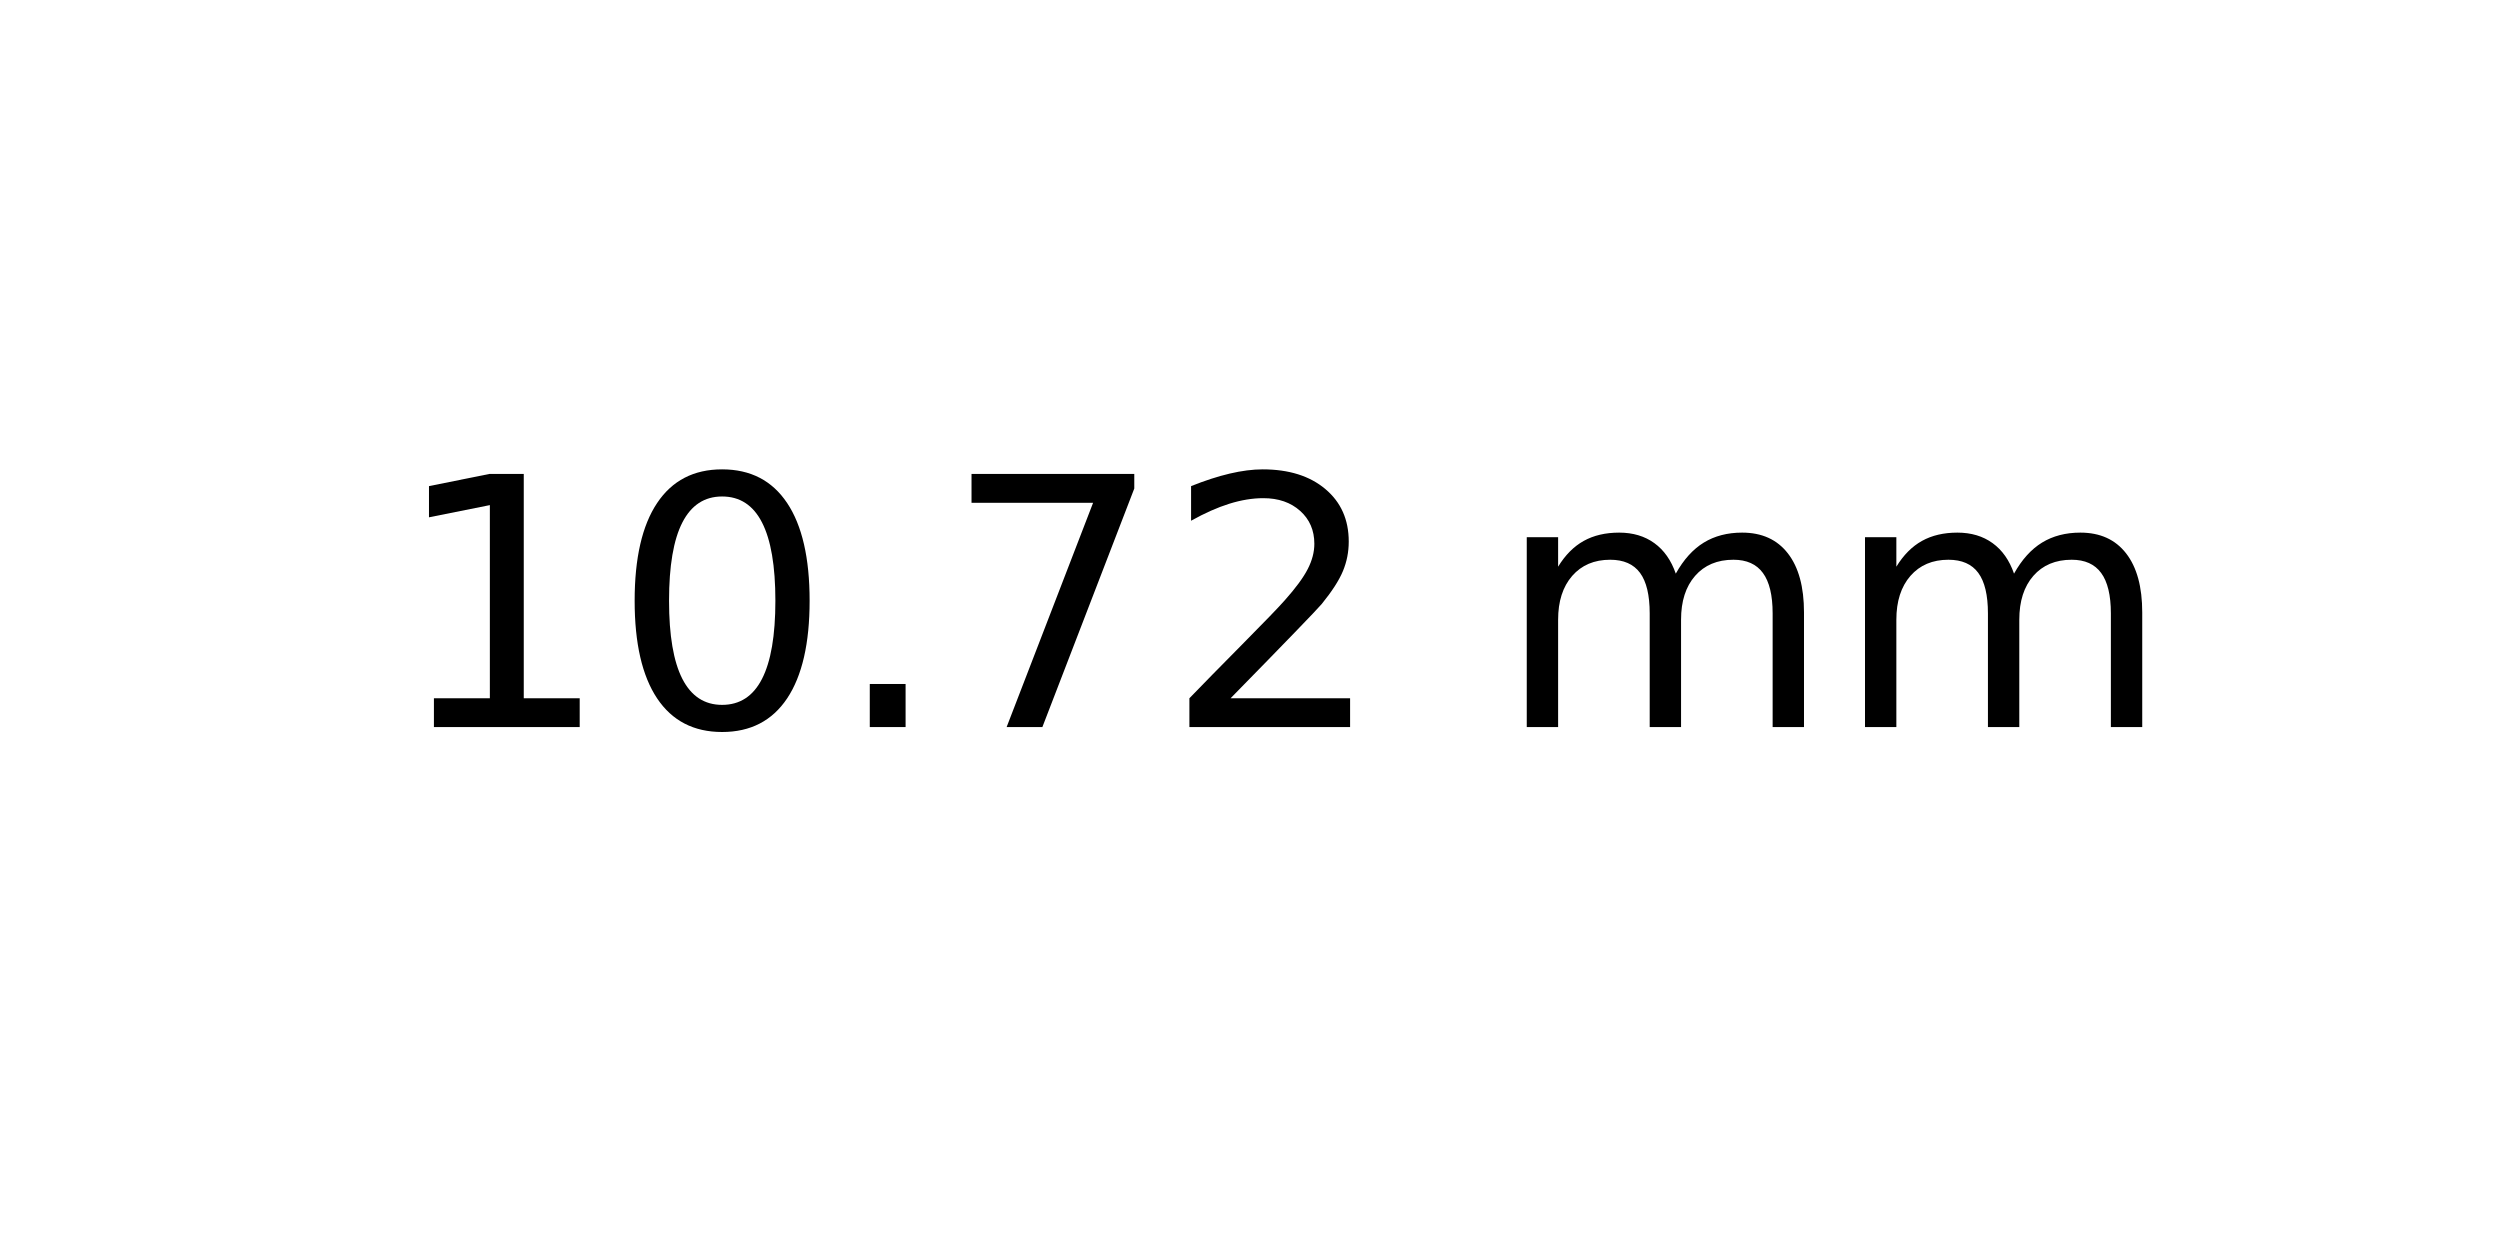
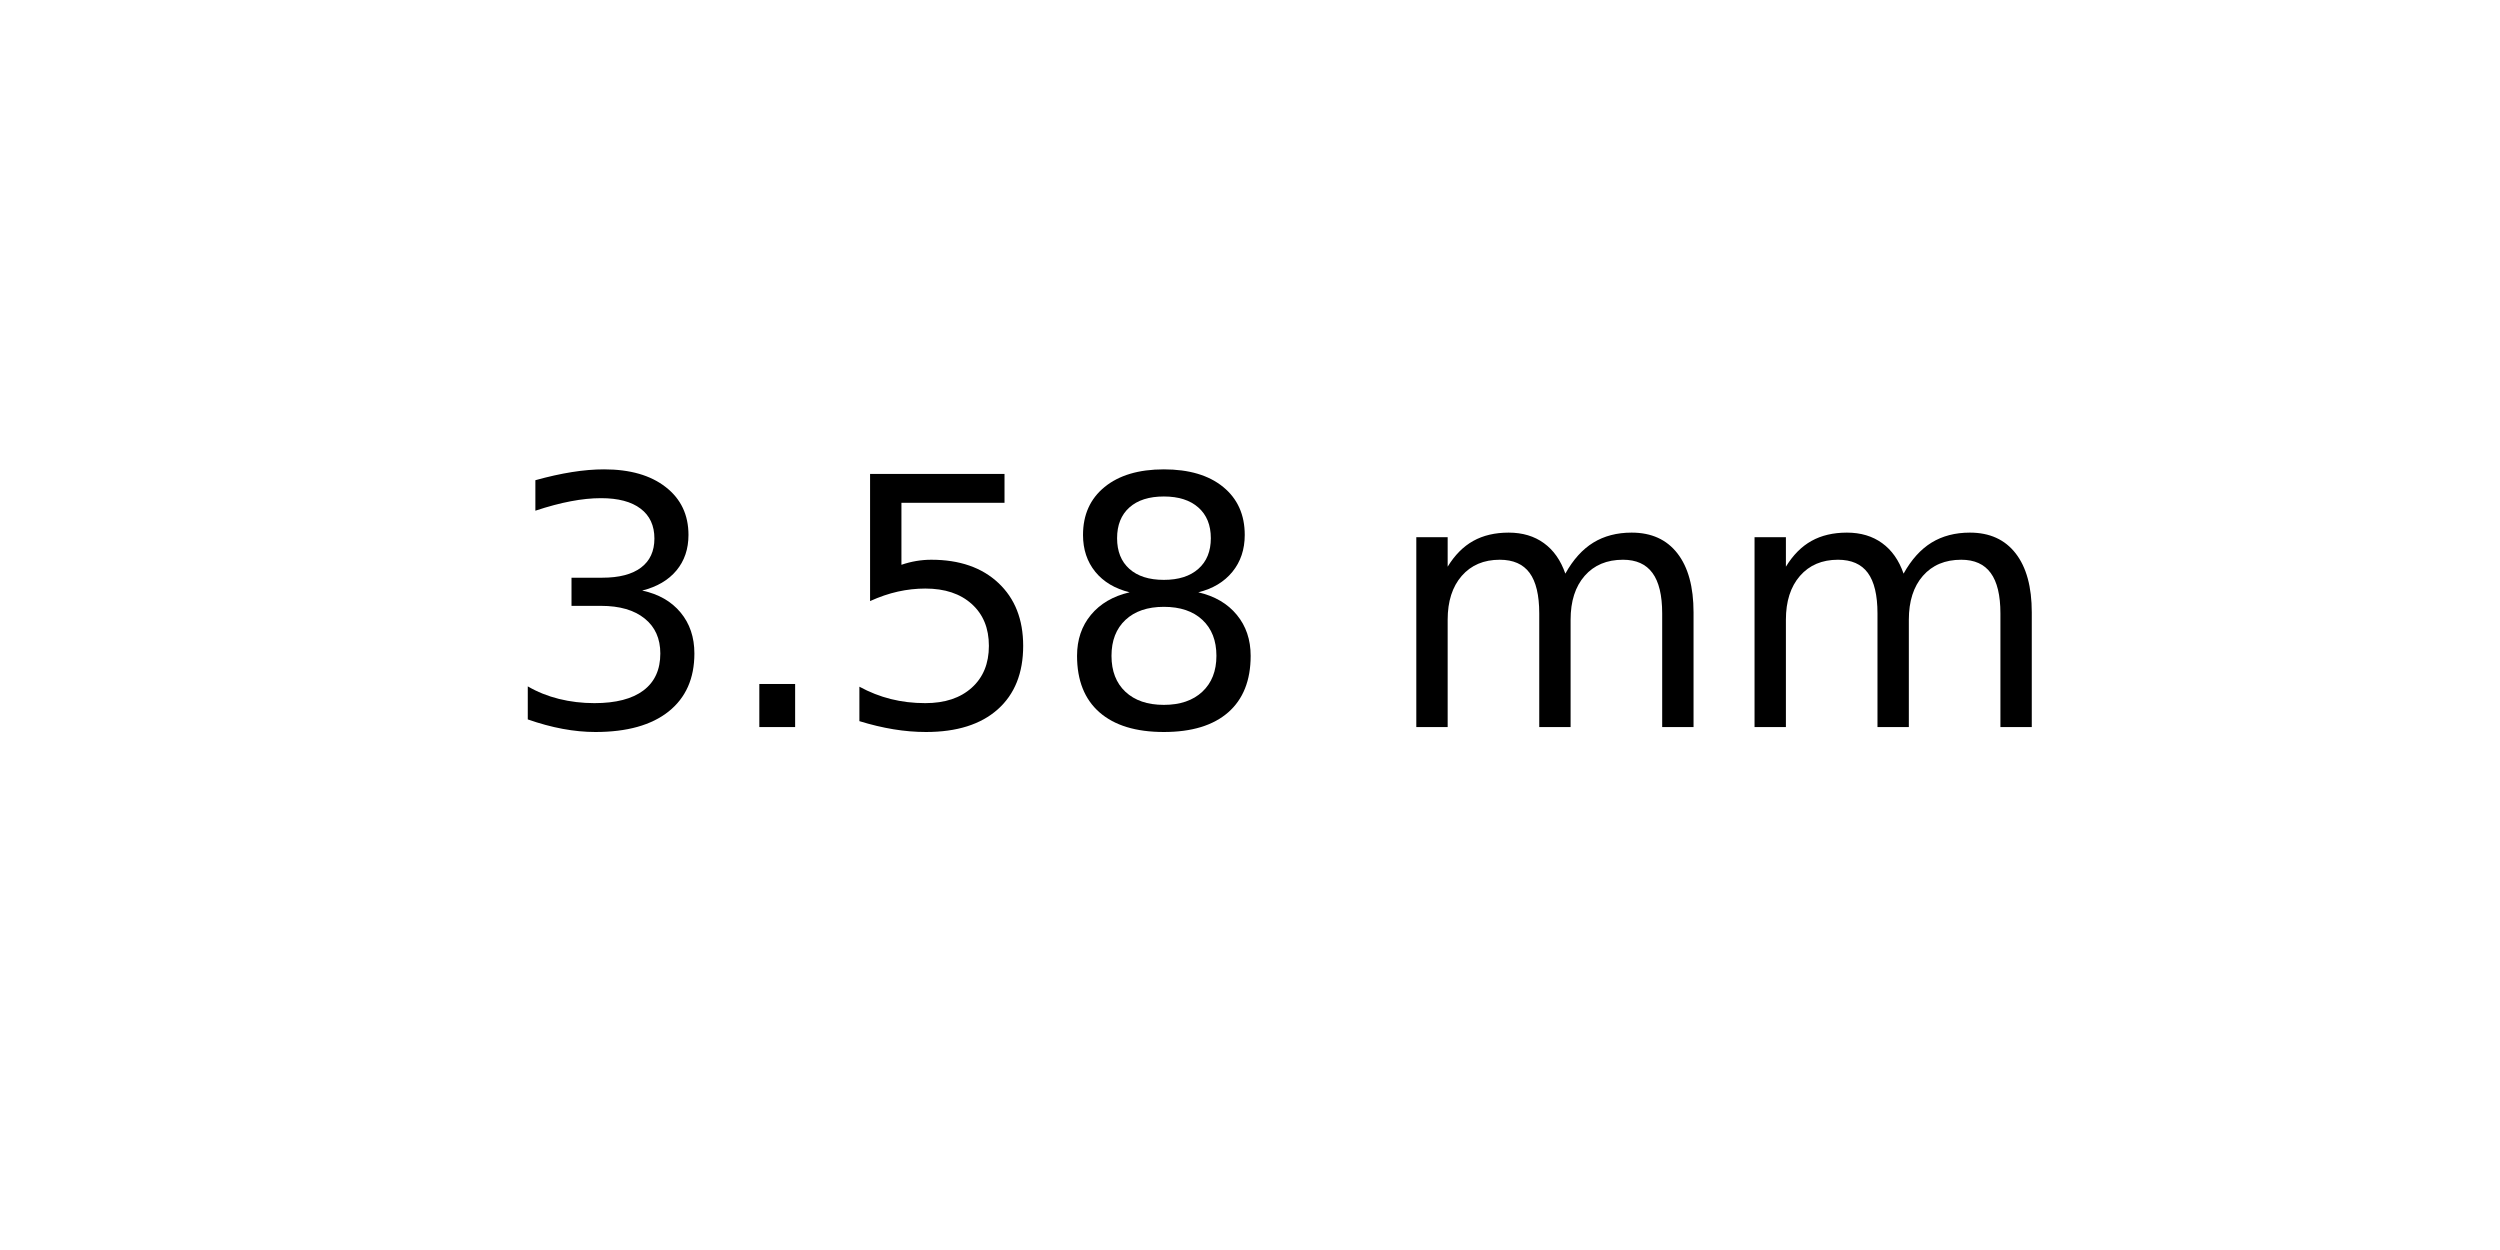
<svg xmlns="http://www.w3.org/2000/svg" xmlns:xlink="http://www.w3.org/1999/xlink" width="72pt" height="36pt" viewBox="0 0 72 36" version="1.1">
  <defs>
    <style type="text/css">*{stroke-linejoin: round; stroke-linecap: butt}</style>
  </defs>
  <g id="figure_1">
    <g id="axes_1">
      <g id="text_1">
-         <g transform="translate(11.25625 20.93937) scale(0.1 -0.1)">
+         <g transform="translate(14.4375 20.93937) scale(0.1 -0.1)">
          <defs>
-             <path id="DejaVuSans-31" d="M 794 531  L 1825 531  L 1825 4091  L 703 3866  L 703 4441  L 1819 4666  L 2450 4666  L 2450 531  L 3481 531  L 3481 0  L 794 0  L 794 531  z " transform="scale(0.015625)" />
-             <path id="DejaVuSans-30" d="M 2034 4250  Q 1547 4250 1301 3770  Q 1056 3291 1056 2328  Q 1056 1369 1301 889  Q 1547 409 2034 409  Q 2525 409 2770 889  Q 3016 1369 3016 2328  Q 3016 3291 2770 3770  Q 2525 4250 2034 4250  z M 2034 4750  Q 2819 4750 3233 4129  Q 3647 3509 3647 2328  Q 3647 1150 3233 529  Q 2819 -91 2034 -91  Q 1250 -91 836 529  Q 422 1150 422 2328  Q 422 3509 836 4129  Q 1250 4750 2034 4750  z " transform="scale(0.015625)" />
+             <path id="DejaVuSans-33" d="M 2597 2516  Q 3050 2419 3304 2112  Q 3559 1806 3559 1356  Q 3559 666 3084 287  Q 2609 -91 1734 -91  Q 1441 -91 1130 -33  Q 819 25 488 141  L 488 750  Q 750 597 1062 519  Q 1375 441 1716 441  Q 2309 441 2620 675  Q 2931 909 2931 1356  Q 2931 1769 2642 2001  Q 2353 2234 1838 2234  L 1294 2234  L 1294 2753  L 1863 2753  Q 2328 2753 2575 2939  Q 2822 3125 2822 3475  Q 2822 3834 2567 4026  Q 2313 4219 1838 4219  Q 1578 4219 1281 4162  Q 984 4106 628 3988  L 628 4550  Q 988 4650 1302 4700  Q 1616 4750 1894 4750  Q 2613 4750 3031 4423  Q 3450 4097 3450 3541  Q 3450 3153 3228 2886  Q 3006 2619 2597 2516  z " transform="scale(0.015625)" />
            <path id="DejaVuSans-2e" d="M 684 794  L 1344 794  L 1344 0  L 684 0  L 684 794  z " transform="scale(0.015625)" />
-             <path id="DejaVuSans-37" d="M 525 4666  L 3525 4666  L 3525 4397  L 1831 0  L 1172 0  L 2766 4134  L 525 4134  L 525 4666  z " transform="scale(0.015625)" />
-             <path id="DejaVuSans-32" d="M 1228 531  L 3431 531  L 3431 0  L 469 0  L 469 531  Q 828 903 1448 1529  Q 2069 2156 2228 2338  Q 2531 2678 2651 2914  Q 2772 3150 2772 3378  Q 2772 3750 2511 3984  Q 2250 4219 1831 4219  Q 1534 4219 1204 4116  Q 875 4013 500 3803  L 500 4441  Q 881 4594 1212 4672  Q 1544 4750 1819 4750  Q 2544 4750 2975 4387  Q 3406 4025 3406 3419  Q 3406 3131 3298 2873  Q 3191 2616 2906 2266  Q 2828 2175 2409 1742  Q 1991 1309 1228 531  z " transform="scale(0.015625)" />
+             <path id="DejaVuSans-35" d="M 691 4666  L 3169 4666  L 3169 4134  L 1269 4134  L 1269 2991  Q 1406 3038 1543 3061  Q 1681 3084 1819 3084  Q 2600 3084 3056 2656  Q 3513 2228 3513 1497  Q 3513 744 3044 326  Q 2575 -91 1722 -91  Q 1428 -91 1123 -41  Q 819 9 494 109  L 494 744  Q 775 591 1075 516  Q 1375 441 1709 441  Q 2250 441 2565 725  Q 2881 1009 2881 1497  Q 2881 1984 2565 2268  Q 2250 2553 1709 2553  Q 1456 2553 1204 2497  Q 953 2441 691 2322  L 691 4666  z " transform="scale(0.015625)" />
+             <path id="DejaVuSans-38" d="M 2034 2216  Q 1584 2216 1326 1975  Q 1069 1734 1069 1313  Q 1069 891 1326 650  Q 1584 409 2034 409  Q 2484 409 2743 651  Q 3003 894 3003 1313  Q 3003 1734 2745 1975  Q 2488 2216 2034 2216  z M 1403 2484  Q 997 2584 770 2862  Q 544 3141 544 3541  Q 544 4100 942 4425  Q 1341 4750 2034 4750  Q 2731 4750 3128 4425  Q 3525 4100 3525 3541  Q 3525 3141 3298 2862  Q 3072 2584 2669 2484  Q 3125 2378 3379 2068  Q 3634 1759 3634 1313  Q 3634 634 3220 271  Q 2806 -91 2034 -91  Q 1263 -91 848 271  Q 434 634 434 1313  Q 434 1759 690 2068  Q 947 2378 1403 2484  z M 1172 3481  Q 1172 3119 1398 2916  Q 1625 2713 2034 2713  Q 2441 2713 2670 2916  Q 2900 3119 2900 3481  Q 2900 3844 2670 4047  Q 2441 4250 2034 4250  Q 1625 4250 1398 4047  Q 1172 3844 1172 3481  z " transform="scale(0.015625)" />
            <path id="DejaVuSans-20" transform="scale(0.015625)" />
            <path id="DejaVuSans-6d" d="M 3328 2828  Q 3544 3216 3844 3400  Q 4144 3584 4550 3584  Q 5097 3584 5394 3201  Q 5691 2819 5691 2113  L 5691 0  L 5113 0  L 5113 2094  Q 5113 2597 4934 2840  Q 4756 3084 4391 3084  Q 3944 3084 3684 2787  Q 3425 2491 3425 1978  L 3425 0  L 2847 0  L 2847 2094  Q 2847 2600 2669 2842  Q 2491 3084 2119 3084  Q 1678 3084 1418 2786  Q 1159 2488 1159 1978  L 1159 0  L 581 0  L 581 3500  L 1159 3500  L 1159 2956  Q 1356 3278 1631 3431  Q 1906 3584 2284 3584  Q 2666 3584 2933 3390  Q 3200 3197 3328 2828  z " transform="scale(0.015625)" />
          </defs>
-           <use xlink:href="#DejaVuSans-31" />
-           <use xlink:href="#DejaVuSans-30" x="63.623" />
-           <use xlink:href="#DejaVuSans-2e" x="127.246" />
-           <use xlink:href="#DejaVuSans-37" x="159.033" />
-           <use xlink:href="#DejaVuSans-32" x="222.656" />
-           <use xlink:href="#DejaVuSans-20" x="286.279" />
-           <use xlink:href="#DejaVuSans-6d" x="318.066" />
-           <use xlink:href="#DejaVuSans-6d" x="415.479" />
+           <use xlink:href="#DejaVuSans-33" />
+           <use xlink:href="#DejaVuSans-2e" x="63.623" />
+           <use xlink:href="#DejaVuSans-35" x="95.41" />
+           <use xlink:href="#DejaVuSans-38" x="159.033" />
+           <use xlink:href="#DejaVuSans-20" x="222.656" />
+           <use xlink:href="#DejaVuSans-6d" x="254.443" />
+           <use xlink:href="#DejaVuSans-6d" x="351.855" />
        </g>
      </g>
    </g>
  </g>
</svg>
